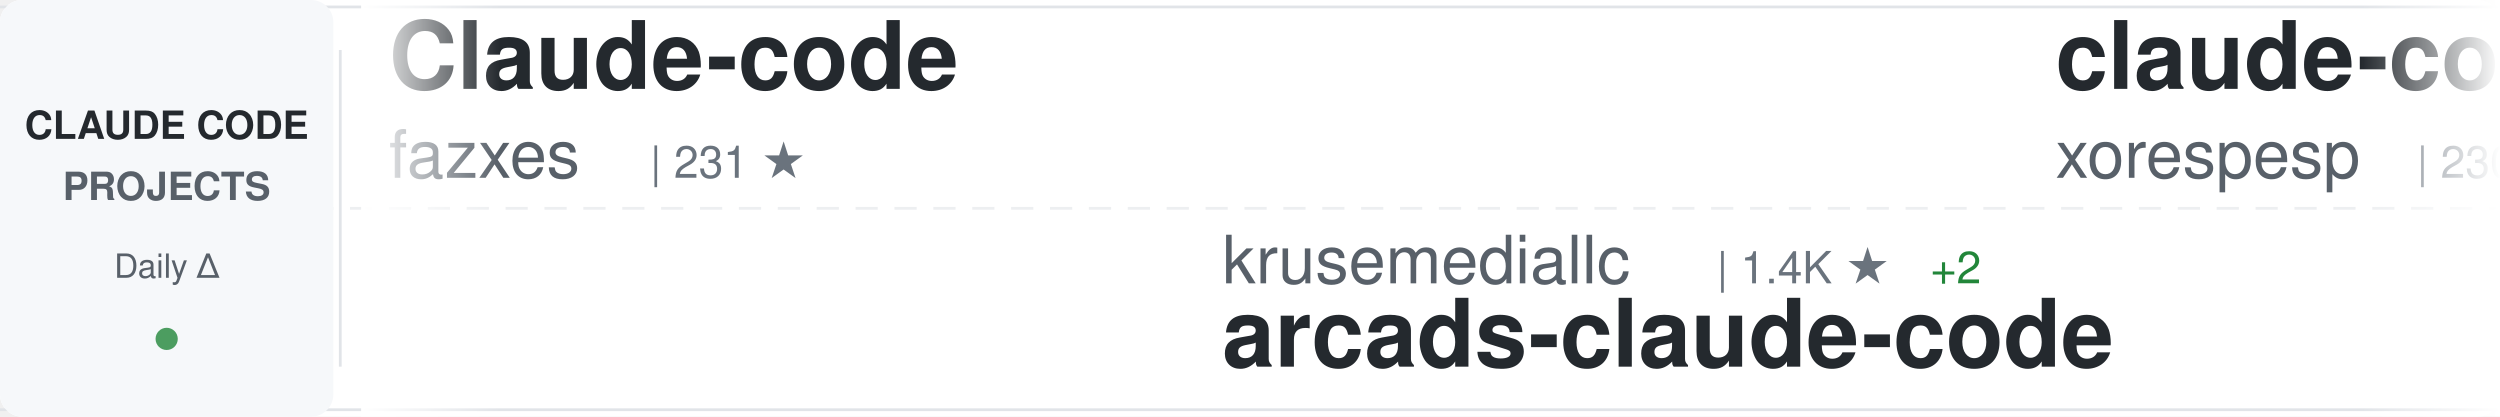
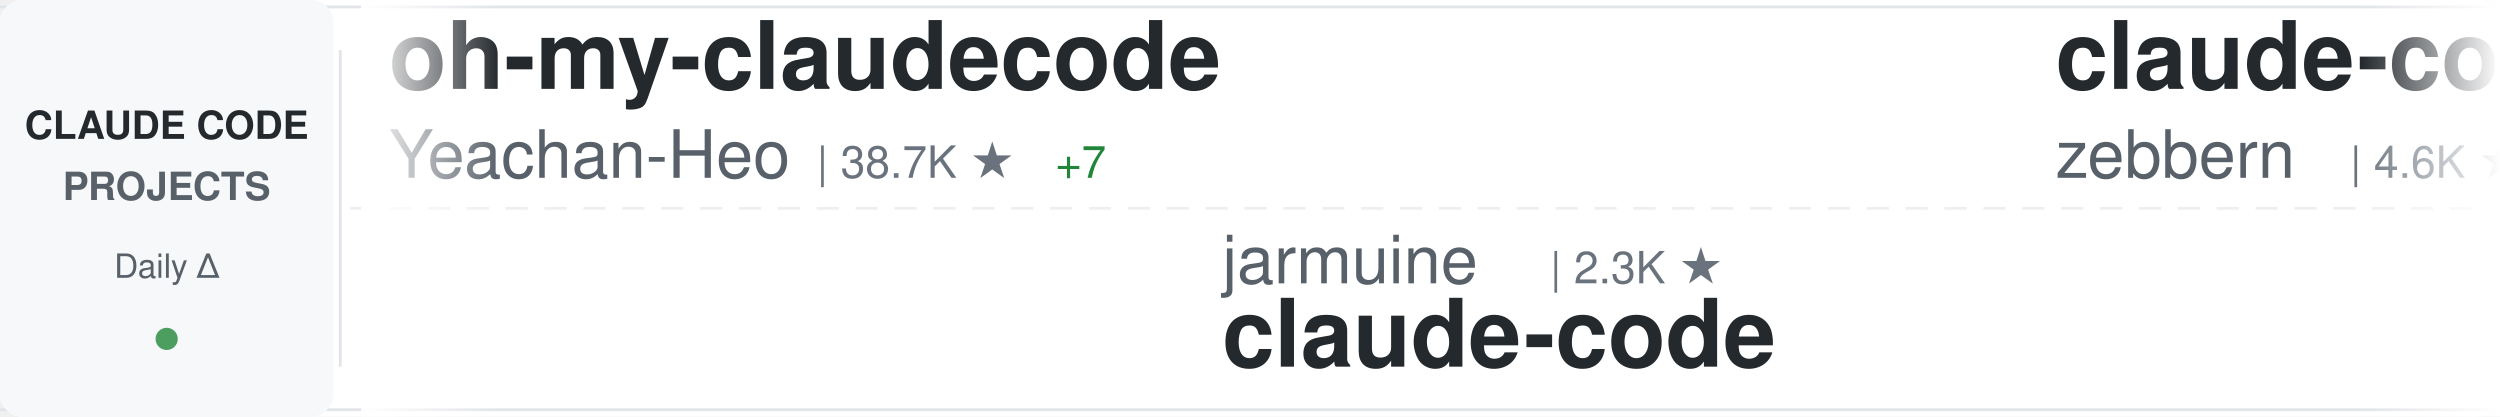
<svg xmlns="http://www.w3.org/2000/svg" width="900" height="150">
  <defs>
    <linearGradient id="awesomeLeftFade" x1="0%" y1="0%" x2="100%" y2="0%">
      <stop offset="0%" style="stop-color:#ffffff;stop-opacity:1" />
      <stop offset="100%" style="stop-color:#ffffff;stop-opacity:0" />
    </linearGradient>
    <linearGradient id="awesomeRightFade" x1="0%" y1="0%" x2="100%" y2="0%">
      <stop offset="0%" style="stop-color:#ffffff;stop-opacity:0" />
      <stop offset="100%" style="stop-color:#ffffff;stop-opacity:1" />
    </linearGradient>
  </defs>
  <rect width="900" height="150" fill="#ffffff" rx="8" />
  <rect x="0" y="2" width="900" height="1" fill="#e1e4e8" />
  <rect x="0" y="147" width="900" height="1" fill="#e1e4e8" />
  <line x1="0" y1="75" x2="900" y2="75" stroke="#e1e4e8" stroke-width="1" stroke-dasharray="8 6" opacity="0.6" />
  <rect x="0" y="0" width="120" height="150" fill="#f6f8fa" rx="8" />
  <text x="60" y="50" font-family="-apple-system, BlinkMacSystemFont, 'Segoe UI', Helvetica, Arial, sans-serif" font-size="14" font-weight="600" fill="#24292e" text-anchor="middle">CLAUDE CODE</text>
  <text x="60" y="72" font-family="-apple-system, BlinkMacSystemFont, 'Segoe UI', Helvetica, Arial, sans-serif" font-size="14" font-weight="600" fill="#586069" text-anchor="middle">PROJECTS</text>
  <text x="60" y="100" font-family="-apple-system, BlinkMacSystemFont, 'Segoe UI', Helvetica, Arial, sans-serif" font-size="12" font-weight="500" fill="#586069" text-anchor="middle">Daily Δ</text>
  <circle cx="60" cy="122" r="4" fill="#22863a" opacity="0.8" />
  <rect x="122" y="18" width="1" height="114" fill="#e1e4e8" />
  <clipPath id="awesomeTickerClip">
    <rect x="130" y="0" width="770" height="150" />
  </clipPath>
  <g clip-path="url(#awesomeTickerClip)">
    <g id="awesomeTickerItems">
      <animateTransform attributeName="transform" attributeType="XML" type="translate" from="0 0" to="-3000 0" dur="54s" repeatCount="indefinite" />
      <g transform="translate(0, 0)">
-         <text x="140" y="32" font-family="-apple-system, BlinkMacSystemFont, 'Segoe UI', Helvetica, Arial, sans-serif" font-size="34" font-weight="600" fill="#24292e">Claude-code</text>
-         <text x="140" y="64" font-family="-apple-system, BlinkMacSystemFont, 'Segoe UI', Helvetica, Arial, sans-serif" font-size="24" font-weight="400" fill="#586069">fazxes</text>
-         <text x="234" y="64" font-family="-apple-system, BlinkMacSystemFont, 'Segoe UI', Helvetica, Arial, sans-serif" font-size="16" font-weight="500" fill="#6a737d">| 231 ★</text>
+         <text x="140" y="32" font-family="-apple-system, BlinkMacSystemFont, 'Segoe UI', Helvetica, Arial, sans-serif" font-size="34" font-weight="600" fill="#24292e">oh-my-claudecode</text>
+         <text x="140" y="64" font-family="-apple-system, BlinkMacSystemFont, 'Segoe UI', Helvetica, Arial, sans-serif" font-size="24" font-weight="400" fill="#586069">Yeachan-Heo</text>
+         <text x="294" y="64" font-family="-apple-system, BlinkMacSystemFont, 'Segoe UI', Helvetica, Arial, sans-serif" font-size="16" font-weight="500" fill="#6a737d">| 38.7K ★</text>
+         <text x="380" y="64" font-family="-apple-system, BlinkMacSystemFont, 'Segoe UI', Helvetica, Arial, sans-serif" font-size="16" font-weight="500" fill="#22863a"> +7</text>
      </g>
      <g transform="translate(300, 0)">
-         <text x="140" y="102" font-family="-apple-system, BlinkMacSystemFont, 'Segoe UI', Helvetica, Arial, sans-serif" font-size="24" font-weight="400" fill="#586069">krusemediallc</text>
-         <text x="318" y="102" font-family="-apple-system, BlinkMacSystemFont, 'Segoe UI', Helvetica, Arial, sans-serif" font-size="16" font-weight="500" fill="#6a737d">| 1.4K ★</text>
-         <text x="395" y="102" font-family="-apple-system, BlinkMacSystemFont, 'Segoe UI', Helvetica, Arial, sans-serif" font-size="16" font-weight="500" fill="#22863a"> +2</text>
-         <text x="140" y="132" font-family="-apple-system, BlinkMacSystemFont, 'Segoe UI', Helvetica, Arial, sans-serif" font-size="34" font-weight="600" fill="#24292e">arcads-claude-code</text>
+         <text x="140" y="102" font-family="-apple-system, BlinkMacSystemFont, 'Segoe UI', Helvetica, Arial, sans-serif" font-size="24" font-weight="400" fill="#586069">jarmuine</text>
+         <text x="258" y="102" font-family="-apple-system, BlinkMacSystemFont, 'Segoe UI', Helvetica, Arial, sans-serif" font-size="16" font-weight="500" fill="#6a737d">| 2.3K ★</text>
+         <text x="140" y="132" font-family="-apple-system, BlinkMacSystemFont, 'Segoe UI', Helvetica, Arial, sans-serif" font-size="34" font-weight="600" fill="#24292e">claude-code</text>
      </g>
      <g transform="translate(600, 0)">
-         <text x="140" y="32" font-family="-apple-system, BlinkMacSystemFont, 'Segoe UI', Helvetica, Arial, sans-serif" font-size="34" font-weight="600" fill="#24292e">claude-code</text>
-         <text x="140" y="64" font-family="-apple-system, BlinkMacSystemFont, 'Segoe UI', Helvetica, Arial, sans-serif" font-size="24" font-weight="400" fill="#586069">xorespesp</text>
-         <text x="270" y="64" font-family="-apple-system, BlinkMacSystemFont, 'Segoe UI', Helvetica, Arial, sans-serif" font-size="16" font-weight="500" fill="#6a737d">| 230 ★</text>
+         <text x="140" y="32" font-family="-apple-system, BlinkMacSystemFont, 'Segoe UI', Helvetica, Arial, sans-serif" font-size="34" font-weight="600" fill="#24292e">claude-code-guide</text>
+         <text x="140" y="64" font-family="-apple-system, BlinkMacSystemFont, 'Segoe UI', Helvetica, Arial, sans-serif" font-size="24" font-weight="400" fill="#586069">zebbern</text>
+         <text x="246" y="64" font-family="-apple-system, BlinkMacSystemFont, 'Segoe UI', Helvetica, Arial, sans-serif" font-size="16" font-weight="500" fill="#6a737d">| 4.6K ★</text>
+         <text x="323" y="64" font-family="-apple-system, BlinkMacSystemFont, 'Segoe UI', Helvetica, Arial, sans-serif" font-size="16" font-weight="500" fill="#22863a"> +1</text>
      </g>
      <g transform="translate(900, 0)">
-         <text x="140" y="102" font-family="-apple-system, BlinkMacSystemFont, 'Segoe UI', Helvetica, Arial, sans-serif" font-size="24" font-weight="400" fill="#586069">Alishahryar1</text>
-         <text x="306" y="102" font-family="-apple-system, BlinkMacSystemFont, 'Segoe UI', Helvetica, Arial, sans-serif" font-size="16" font-weight="500" fill="#6a737d">| 47.3K ★</text>
-         <text x="392" y="102" font-family="-apple-system, BlinkMacSystemFont, 'Segoe UI', Helvetica, Arial, sans-serif" font-size="16" font-weight="500" fill="#22863a"> +599</text>
-         <text x="140" y="132" font-family="-apple-system, BlinkMacSystemFont, 'Segoe UI', Helvetica, Arial, sans-serif" font-size="34" font-weight="600" fill="#24292e">free-claude-code</text>
+         <text x="140" y="102" font-family="-apple-system, BlinkMacSystemFont, 'Segoe UI', Helvetica, Arial, sans-serif" font-size="24" font-weight="400" fill="#586069">liuup</text>
+         <text x="222" y="102" font-family="-apple-system, BlinkMacSystemFont, 'Segoe UI', Helvetica, Arial, sans-serif" font-size="16" font-weight="500" fill="#6a737d">| 3.8K ★</text>
+         <text x="299" y="102" font-family="-apple-system, BlinkMacSystemFont, 'Segoe UI', Helvetica, Arial, sans-serif" font-size="16" font-weight="500" fill="#22863a"> +1</text>
+         <text x="140" y="132" font-family="-apple-system, BlinkMacSystemFont, 'Segoe UI', Helvetica, Arial, sans-serif" font-size="34" font-weight="600" fill="#24292e">claude-code-analysis</text>
      </g>
      <g transform="translate(1200, 0)">
-         <text x="140" y="32" font-family="-apple-system, BlinkMacSystemFont, 'Segoe UI', Helvetica, Arial, sans-serif" font-size="34" font-weight="600" fill="#24292e">claude-coder</text>
-         <text x="140" y="64" font-family="-apple-system, BlinkMacSystemFont, 'Segoe UI', Helvetica, Arial, sans-serif" font-size="24" font-weight="400" fill="#586069">kodu-ai</text>
-         <text x="246" y="64" font-family="-apple-system, BlinkMacSystemFont, 'Segoe UI', Helvetica, Arial, sans-serif" font-size="16" font-weight="500" fill="#6a737d">| 5.2K ★</text>
+         <text x="140" y="32" font-family="-apple-system, BlinkMacSystemFont, 'Segoe UI', Helvetica, Arial, sans-serif" font-size="34" font-weight="600" fill="#24292e">Claude-Code-Source-Study</text>
+         <text x="140" y="64" font-family="-apple-system, BlinkMacSystemFont, 'Segoe UI', Helvetica, Arial, sans-serif" font-size="24" font-weight="400" fill="#586069">luyao618</text>
+         <text x="258" y="64" font-family="-apple-system, BlinkMacSystemFont, 'Segoe UI', Helvetica, Arial, sans-serif" font-size="16" font-weight="500" fill="#6a737d">| 1.7K ★</text>
      </g>
      <g transform="translate(1500, 0)">
+         <text x="140" y="102" font-family="-apple-system, BlinkMacSystemFont, 'Segoe UI', Helvetica, Arial, sans-serif" font-size="24" font-weight="400" fill="#586069">alex000kim</text>
+         <text x="282" y="102" font-family="-apple-system, BlinkMacSystemFont, 'Segoe UI', Helvetica, Arial, sans-serif" font-size="16" font-weight="500" fill="#6a737d">| 233 ★</text>
+         <text x="140" y="132" font-family="-apple-system, BlinkMacSystemFont, 'Segoe UI', Helvetica, Arial, sans-serif" font-size="34" font-weight="600" fill="#24292e">claude-code</text>
+       </g>
+       <g transform="translate(1800, 0)">
+         <text x="140" y="32" font-family="-apple-system, BlinkMacSystemFont, 'Segoe UI', Helvetica, Arial, sans-serif" font-size="34" font-weight="600" fill="#24292e">andrej-karpathy-skills</text>
+         <text x="140" y="64" font-family="-apple-system, BlinkMacSystemFont, 'Segoe UI', Helvetica, Arial, sans-serif" font-size="24" font-weight="400" fill="#586069">multica-ai</text>
+         <text x="282" y="64" font-family="-apple-system, BlinkMacSystemFont, 'Segoe UI', Helvetica, Arial, sans-serif" font-size="16" font-weight="500" fill="#6a737d">| 205.4K ★</text>
+         <text x="377" y="64" font-family="-apple-system, BlinkMacSystemFont, 'Segoe UI', Helvetica, Arial, sans-serif" font-size="16" font-weight="500" fill="#22863a"> +121</text>
+       </g>
+       <g transform="translate(2100, 0)">
+         <text x="140" y="102" font-family="-apple-system, BlinkMacSystemFont, 'Segoe UI', Helvetica, Arial, sans-serif" font-size="24" font-weight="400" fill="#586069">sugyan</text>
+         <text x="234" y="102" font-family="-apple-system, BlinkMacSystemFont, 'Segoe UI', Helvetica, Arial, sans-serif" font-size="16" font-weight="500" fill="#6a737d">| 1.1K ★</text>
+         <text x="140" y="132" font-family="-apple-system, BlinkMacSystemFont, 'Segoe UI', Helvetica, Arial, sans-serif" font-size="34" font-weight="600" fill="#24292e">claude-code-webui</text>
+       </g>
+       <g transform="translate(2400, 0)">
+         <text x="140" y="32" font-family="-apple-system, BlinkMacSystemFont, 'Segoe UI', Helvetica, Arial, sans-serif" font-size="34" font-weight="600" fill="#24292e">claude-code</text>
+         <text x="140" y="64" font-family="-apple-system, BlinkMacSystemFont, 'Segoe UI', Helvetica, Arial, sans-serif" font-size="24" font-weight="400" fill="#586069">lowcortisolprogrammer</text>
+         <text x="414" y="64" font-family="-apple-system, BlinkMacSystemFont, 'Segoe UI', Helvetica, Arial, sans-serif" font-size="16" font-weight="500" fill="#6a737d">| 171 ★</text>
+       </g>
+       <g transform="translate(2700, 0)">
        <text x="140" y="102" font-family="-apple-system, BlinkMacSystemFont, 'Segoe UI', Helvetica, Arial, sans-serif" font-size="24" font-weight="400" fill="#586069">lintsinghua</text>
        <text x="294" y="102" font-family="-apple-system, BlinkMacSystemFont, 'Segoe UI', Helvetica, Arial, sans-serif" font-size="16" font-weight="500" fill="#6a737d">| 4.1K ★</text>
        <text x="140" y="132" font-family="-apple-system, BlinkMacSystemFont, 'Segoe UI', Helvetica, Arial, sans-serif" font-size="34" font-weight="600" fill="#24292e">claude-code-book</text>
      </g>
-       <g transform="translate(1800, 0)">
-         <text x="140" y="32" font-family="-apple-system, BlinkMacSystemFont, 'Segoe UI', Helvetica, Arial, sans-serif" font-size="34" font-weight="600" fill="#24292e">claude-code-source-code</text>
-         <text x="140" y="64" font-family="-apple-system, BlinkMacSystemFont, 'Segoe UI', Helvetica, Arial, sans-serif" font-size="24" font-weight="400" fill="#586069">777genius</text>
-         <text x="270" y="64" font-family="-apple-system, BlinkMacSystemFont, 'Segoe UI', Helvetica, Arial, sans-serif" font-size="16" font-weight="500" fill="#6a737d">| 926 ★</text>
+       <g transform="translate(3000, 0)">
+         <text x="140" y="32" font-family="-apple-system, BlinkMacSystemFont, 'Segoe UI', Helvetica, Arial, sans-serif" font-size="34" font-weight="600" fill="#24292e">oh-my-claudecode</text>
+         <text x="140" y="64" font-family="-apple-system, BlinkMacSystemFont, 'Segoe UI', Helvetica, Arial, sans-serif" font-size="24" font-weight="400" fill="#586069">Yeachan-Heo</text>
+         <text x="294" y="64" font-family="-apple-system, BlinkMacSystemFont, 'Segoe UI', Helvetica, Arial, sans-serif" font-size="16" font-weight="500" fill="#6a737d">| 38.7K ★</text>
+         <text x="380" y="64" font-family="-apple-system, BlinkMacSystemFont, 'Segoe UI', Helvetica, Arial, sans-serif" font-size="16" font-weight="500" fill="#22863a"> +7</text>
      </g>
-       <g transform="translate(2100, 0)">
-         <text x="140" y="102" font-family="-apple-system, BlinkMacSystemFont, 'Segoe UI', Helvetica, Arial, sans-serif" font-size="24" font-weight="400" fill="#586069">multica-ai</text>
-         <text x="282" y="102" font-family="-apple-system, BlinkMacSystemFont, 'Segoe UI', Helvetica, Arial, sans-serif" font-size="16" font-weight="500" fill="#6a737d">| 205.3K ★</text>
-         <text x="377" y="102" font-family="-apple-system, BlinkMacSystemFont, 'Segoe UI', Helvetica, Arial, sans-serif" font-size="16" font-weight="500" fill="#22863a"> +113</text>
-         <text x="140" y="132" font-family="-apple-system, BlinkMacSystemFont, 'Segoe UI', Helvetica, Arial, sans-serif" font-size="34" font-weight="600" fill="#24292e">andrej-karpathy-skills</text>
-       </g>
-       <g transform="translate(2400, 0)">
-         <text x="140" y="32" font-family="-apple-system, BlinkMacSystemFont, 'Segoe UI', Helvetica, Arial, sans-serif" font-size="34" font-weight="600" fill="#24292e">claude-code</text>
-         <text x="140" y="64" font-family="-apple-system, BlinkMacSystemFont, 'Segoe UI', Helvetica, Arial, sans-serif" font-size="24" font-weight="400" fill="#586069">T-Lab-CUHKSZ</text>
-         <text x="306" y="64" font-family="-apple-system, BlinkMacSystemFont, 'Segoe UI', Helvetica, Arial, sans-serif" font-size="16" font-weight="500" fill="#6a737d">| 328 ★</text>
-       </g>
-       <g transform="translate(2700, 0)">
-         <text x="140" y="102" font-family="-apple-system, BlinkMacSystemFont, 'Segoe UI', Helvetica, Arial, sans-serif" font-size="24" font-weight="400" fill="#586069">alex000kim</text>
-         <text x="282" y="102" font-family="-apple-system, BlinkMacSystemFont, 'Segoe UI', Helvetica, Arial, sans-serif" font-size="16" font-weight="500" fill="#6a737d">| 233 ★</text>
+       <g transform="translate(3300, 0)">
+         <text x="140" y="102" font-family="-apple-system, BlinkMacSystemFont, 'Segoe UI', Helvetica, Arial, sans-serif" font-size="24" font-weight="400" fill="#586069">jarmuine</text>
+         <text x="258" y="102" font-family="-apple-system, BlinkMacSystemFont, 'Segoe UI', Helvetica, Arial, sans-serif" font-size="16" font-weight="500" fill="#6a737d">| 2.3K ★</text>
        <text x="140" y="132" font-family="-apple-system, BlinkMacSystemFont, 'Segoe UI', Helvetica, Arial, sans-serif" font-size="34" font-weight="600" fill="#24292e">claude-code</text>
      </g>
-       <g transform="translate(3000, 0)">
-         <text x="140" y="32" font-family="-apple-system, BlinkMacSystemFont, 'Segoe UI', Helvetica, Arial, sans-serif" font-size="34" font-weight="600" fill="#24292e">Claude-code</text>
-         <text x="140" y="64" font-family="-apple-system, BlinkMacSystemFont, 'Segoe UI', Helvetica, Arial, sans-serif" font-size="24" font-weight="400" fill="#586069">fazxes</text>
-         <text x="234" y="64" font-family="-apple-system, BlinkMacSystemFont, 'Segoe UI', Helvetica, Arial, sans-serif" font-size="16" font-weight="500" fill="#6a737d">| 231 ★</text>
-       </g>
-       <g transform="translate(3300, 0)">
-         <text x="140" y="102" font-family="-apple-system, BlinkMacSystemFont, 'Segoe UI', Helvetica, Arial, sans-serif" font-size="24" font-weight="400" fill="#586069">krusemediallc</text>
-         <text x="318" y="102" font-family="-apple-system, BlinkMacSystemFont, 'Segoe UI', Helvetica, Arial, sans-serif" font-size="16" font-weight="500" fill="#6a737d">| 1.4K ★</text>
-         <text x="395" y="102" font-family="-apple-system, BlinkMacSystemFont, 'Segoe UI', Helvetica, Arial, sans-serif" font-size="16" font-weight="500" fill="#22863a"> +2</text>
-         <text x="140" y="132" font-family="-apple-system, BlinkMacSystemFont, 'Segoe UI', Helvetica, Arial, sans-serif" font-size="34" font-weight="600" fill="#24292e">arcads-claude-code</text>
-       </g>
      <g transform="translate(3600, 0)">
-         <text x="140" y="32" font-family="-apple-system, BlinkMacSystemFont, 'Segoe UI', Helvetica, Arial, sans-serif" font-size="34" font-weight="600" fill="#24292e">claude-code</text>
-         <text x="140" y="64" font-family="-apple-system, BlinkMacSystemFont, 'Segoe UI', Helvetica, Arial, sans-serif" font-size="24" font-weight="400" fill="#586069">xorespesp</text>
-         <text x="270" y="64" font-family="-apple-system, BlinkMacSystemFont, 'Segoe UI', Helvetica, Arial, sans-serif" font-size="16" font-weight="500" fill="#6a737d">| 230 ★</text>
+         <text x="140" y="32" font-family="-apple-system, BlinkMacSystemFont, 'Segoe UI', Helvetica, Arial, sans-serif" font-size="34" font-weight="600" fill="#24292e">claude-code-guide</text>
+         <text x="140" y="64" font-family="-apple-system, BlinkMacSystemFont, 'Segoe UI', Helvetica, Arial, sans-serif" font-size="24" font-weight="400" fill="#586069">zebbern</text>
+         <text x="246" y="64" font-family="-apple-system, BlinkMacSystemFont, 'Segoe UI', Helvetica, Arial, sans-serif" font-size="16" font-weight="500" fill="#6a737d">| 4.6K ★</text>
+         <text x="323" y="64" font-family="-apple-system, BlinkMacSystemFont, 'Segoe UI', Helvetica, Arial, sans-serif" font-size="16" font-weight="500" fill="#22863a"> +1</text>
      </g>
      <g transform="translate(3900, 0)">
-         <text x="140" y="102" font-family="-apple-system, BlinkMacSystemFont, 'Segoe UI', Helvetica, Arial, sans-serif" font-size="24" font-weight="400" fill="#586069">Alishahryar1</text>
-         <text x="306" y="102" font-family="-apple-system, BlinkMacSystemFont, 'Segoe UI', Helvetica, Arial, sans-serif" font-size="16" font-weight="500" fill="#6a737d">| 47.3K ★</text>
-         <text x="392" y="102" font-family="-apple-system, BlinkMacSystemFont, 'Segoe UI', Helvetica, Arial, sans-serif" font-size="16" font-weight="500" fill="#22863a"> +599</text>
-         <text x="140" y="132" font-family="-apple-system, BlinkMacSystemFont, 'Segoe UI', Helvetica, Arial, sans-serif" font-size="34" font-weight="600" fill="#24292e">free-claude-code</text>
+         <text x="140" y="102" font-family="-apple-system, BlinkMacSystemFont, 'Segoe UI', Helvetica, Arial, sans-serif" font-size="24" font-weight="400" fill="#586069">liuup</text>
+         <text x="222" y="102" font-family="-apple-system, BlinkMacSystemFont, 'Segoe UI', Helvetica, Arial, sans-serif" font-size="16" font-weight="500" fill="#6a737d">| 3.8K ★</text>
+         <text x="299" y="102" font-family="-apple-system, BlinkMacSystemFont, 'Segoe UI', Helvetica, Arial, sans-serif" font-size="16" font-weight="500" fill="#22863a"> +1</text>
+         <text x="140" y="132" font-family="-apple-system, BlinkMacSystemFont, 'Segoe UI', Helvetica, Arial, sans-serif" font-size="34" font-weight="600" fill="#24292e">claude-code-analysis</text>
      </g>
    </g>
  </g>
  <rect x="130" y="0" width="50" height="150" fill="url(#awesomeLeftFade)" />
  <rect x="850" y="0" width="50" height="150" fill="url(#awesomeRightFade)" />
</svg>
